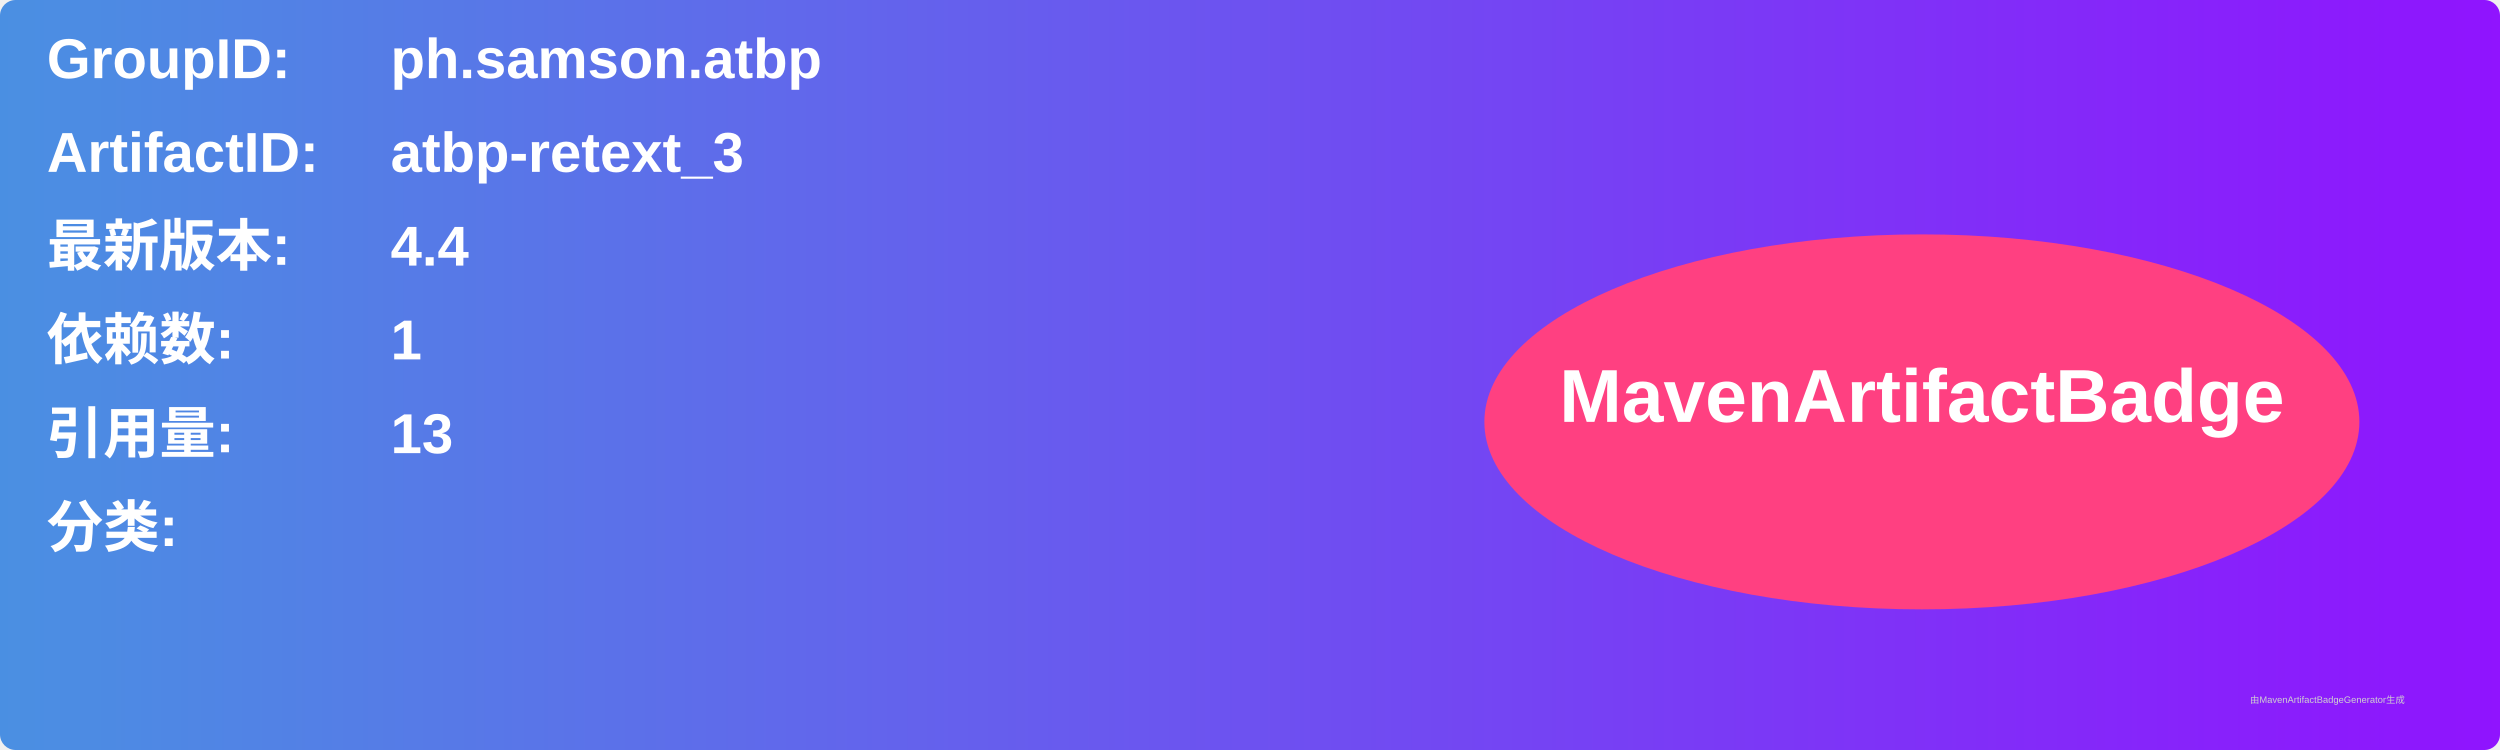
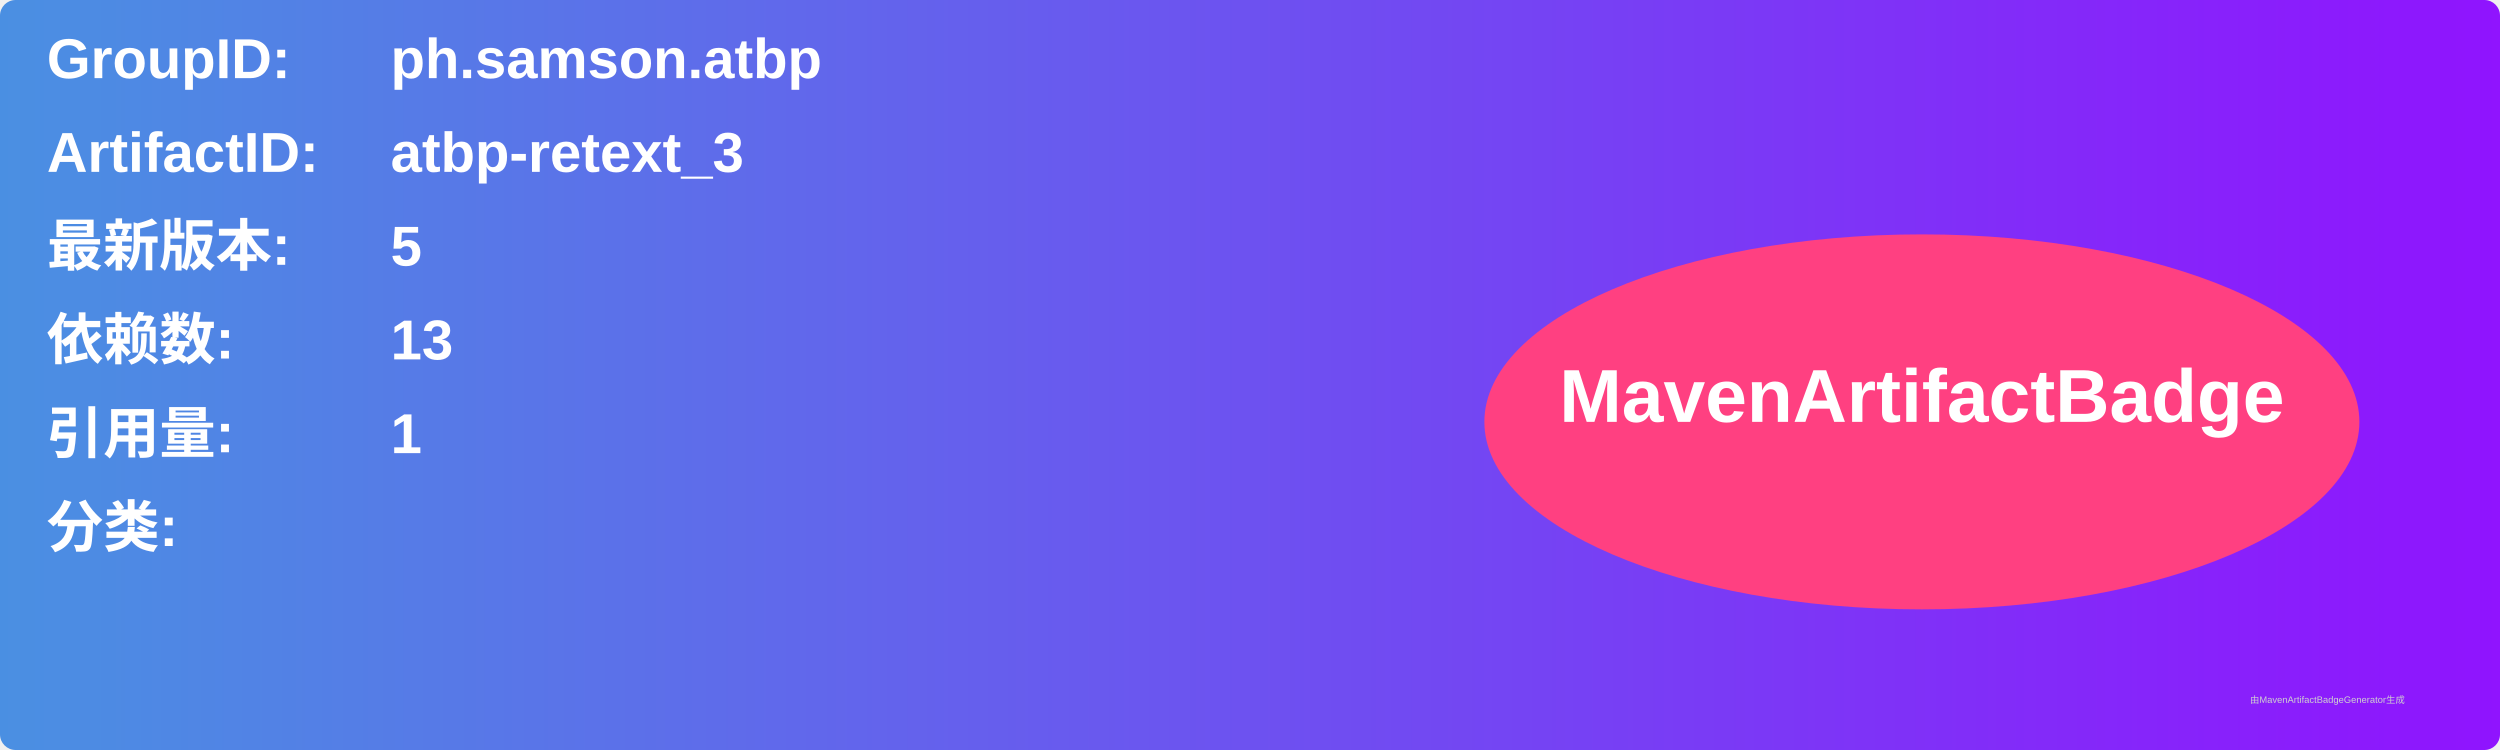
<svg xmlns="http://www.w3.org/2000/svg" width="800" height="240" viewBox="0 0 800 240">
  <linearGradient id="grad" x1="0%" y1="0%" x2="100%" y2="0%">
    <stop offset="0%" stop-color="#4a90e2" />
    <stop offset="100%" stop-color="#9013fe" />
  </linearGradient>
  <rect width="100%" height="100%" rx="5" ry="5" fill="url(#grad)" />
  <g transform="translate(15, 15)">
    <text x="0" y="10" font-family="Arial" font-size="18" fill="white" font-weight="bold" width="260">GroupID:</text>
    <text x="110" y="10" font-family="Arial" font-size="18" fill="white" font-weight="bold" width="460">ph.samson.atbp</text>
    <text x="0" y="40" font-family="Arial" font-size="18" fill="white" font-weight="bold" width="260">ArtifactID:</text>
    <text x="110" y="40" font-family="Arial" font-size="18" fill="white" font-weight="bold" width="460">atbp-retext_3</text>
    <text x="0" y="70" font-family="Arial" font-size="18" fill="white" font-weight="bold">最新版本:</text>
    <text x="110" y="70" font-family="Arial" font-size="18" fill="white" font-weight="bold">
-       <tspan font-weight="bold">4.4</tspan>
+       <tspan font-weight="bold">5</tspan>
    </text>
    <text x="0" y="100" font-family="Arial" font-size="18" fill="white" font-weight="bold">依赖数: </text>
    <text x="110" y="100" font-family="Arial" font-size="18" fill="white">
-       <tspan font-weight="bold">1</tspan>
+       <tspan font-weight="bold">13</tspan>
    </text>
    <text x="0" y="130" font-family="Arial" font-size="18" fill="white" font-weight="bold">引用量: </text>
    <text x="110" y="130" font-family="Arial" font-size="18" fill="white">
-       <tspan font-weight="bold">13</tspan>
+       <tspan font-weight="bold">1</tspan>
    </text>
    <text x="0" y="160" font-family="Arial" font-size="18" fill="white" font-weight="bold">分类:</text>
    <text x="10" y="190" font-family="Arial" font-size="10" fill="white">
      <tspan font-weight="bold" />
    </text>
    <ellipse cx="600" cy="120" rx="140" ry="60" fill="#ff4081" />
    <text x="600" y="120" text-anchor="middle" font-family="Arial" font-size="24" fill="white" font-weight="bold">MavenArtifactBadge</text>
  </g>
  <text x="720" y="225" font-family="Arial" font-size="3" fill="#d0d0d0">由MavenArtifactBadgeGenerator生成</text>
</svg>
